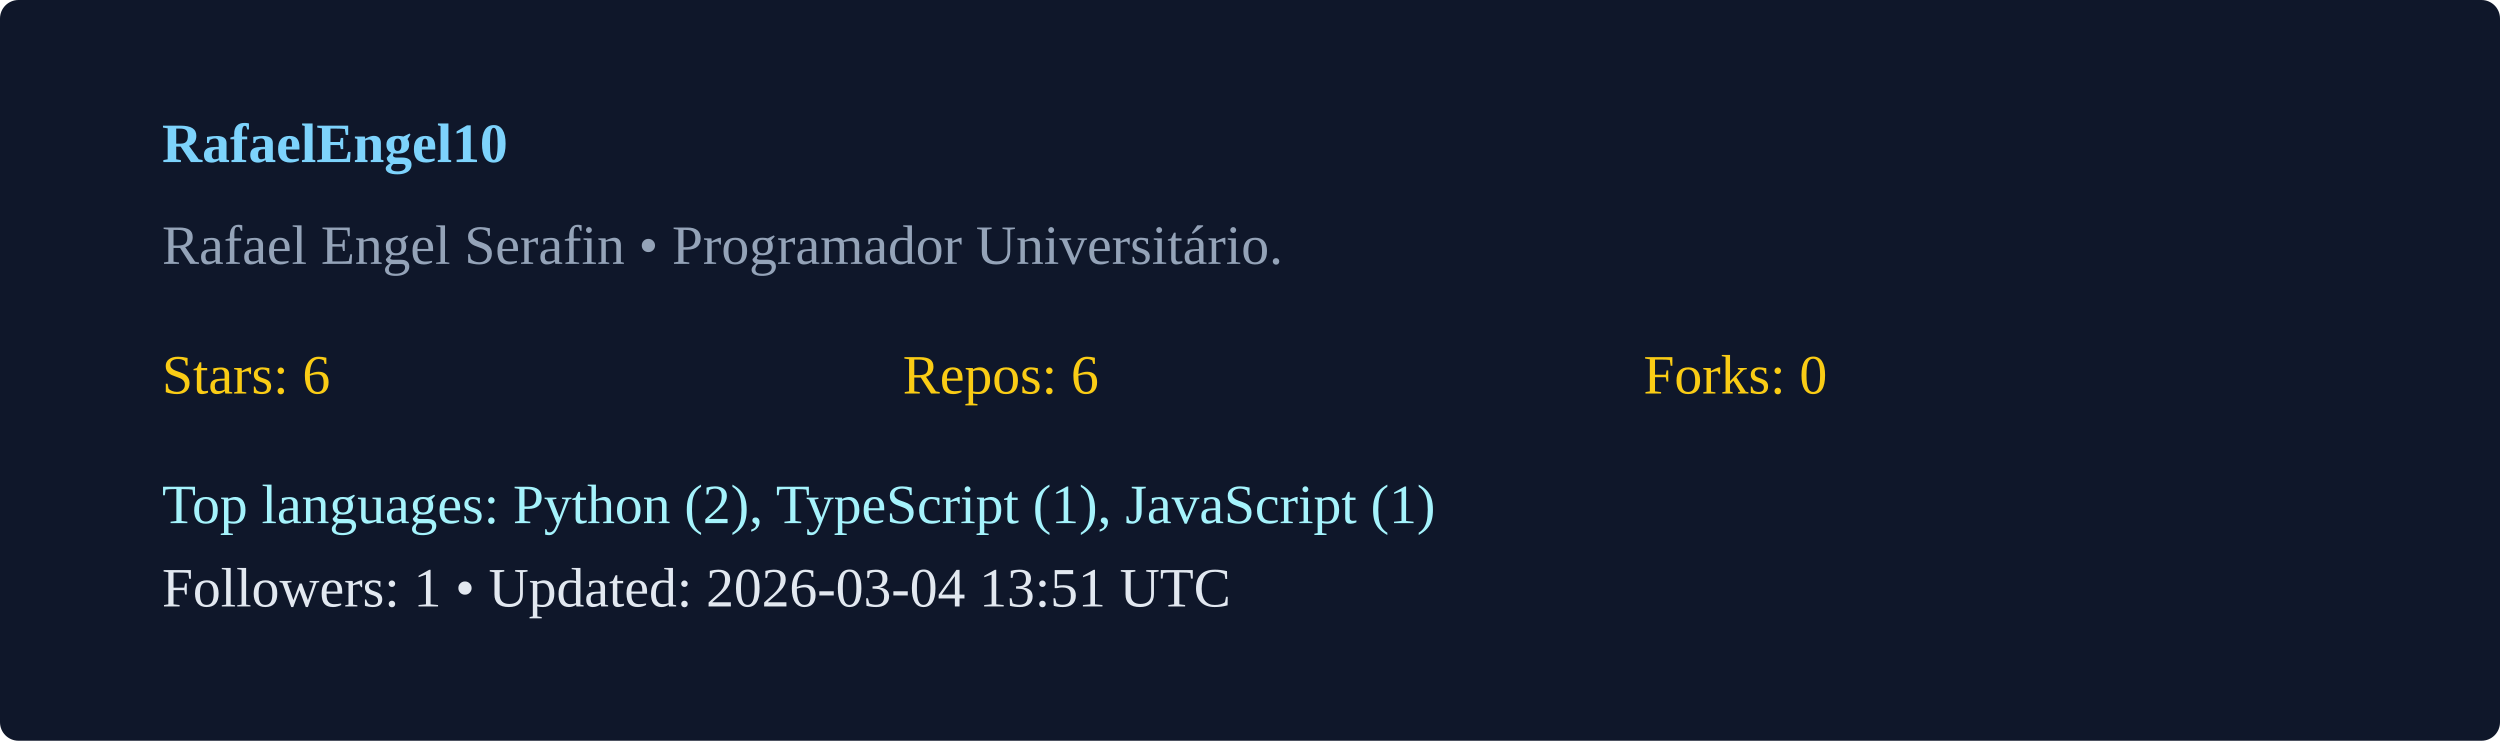
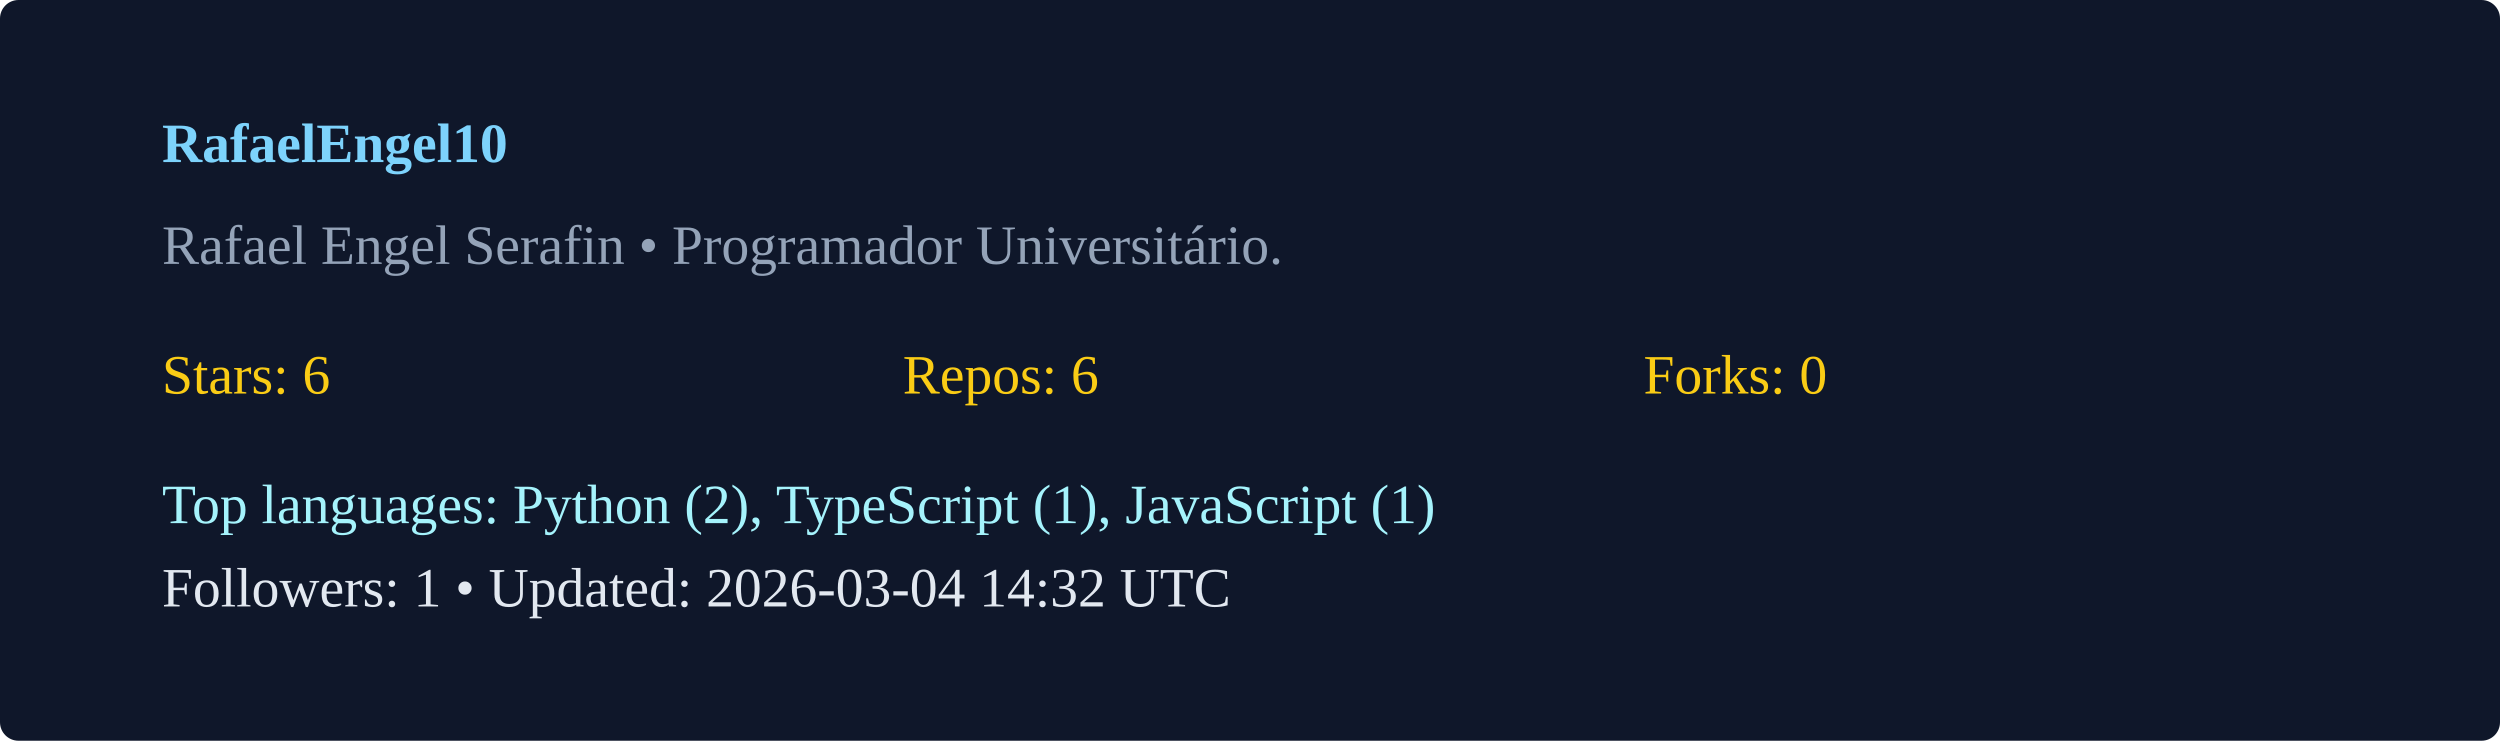
<svg xmlns="http://www.w3.org/2000/svg" width="540" height="160" viewBox="0 0 540 160">
  <rect width="100%" height="100%" rx="4" fill="#0f172a" />
  <g transform="translate(35,35)">
    <text x="0" y="0" fill="#7dd3fc" font-weight="600">RafaelEngel10</text>
    <text x="0" y="22" fill="#94a3b8">Rafael Engel Serafin  • Programador Universitário. </text>
    <g transform="translate(0,50)">
      <text x="0" y="0" fill="#facc15">Stars: 6</text>
      <text x="160" y="0" fill="#facc15">Repos: 6</text>
      <text x="320" y="0" fill="#facc15">Forks: 0</text>
      <text x="0" y="28" fill="#a5f3fc">Top languages: Python (2), TypeScript (1), JavaScript (1)</text>
-       <text x="0" y="46" fill="#e2e8f0">Followers: 1 • Updated: 2026-03-04 13:51 UTC</text>
+       <text x="0" y="46" fill="#e2e8f0">Followers: 1 • Updated: 2026-03-04 14:32 UTC</text>
    </g>
  </g>
</svg>
